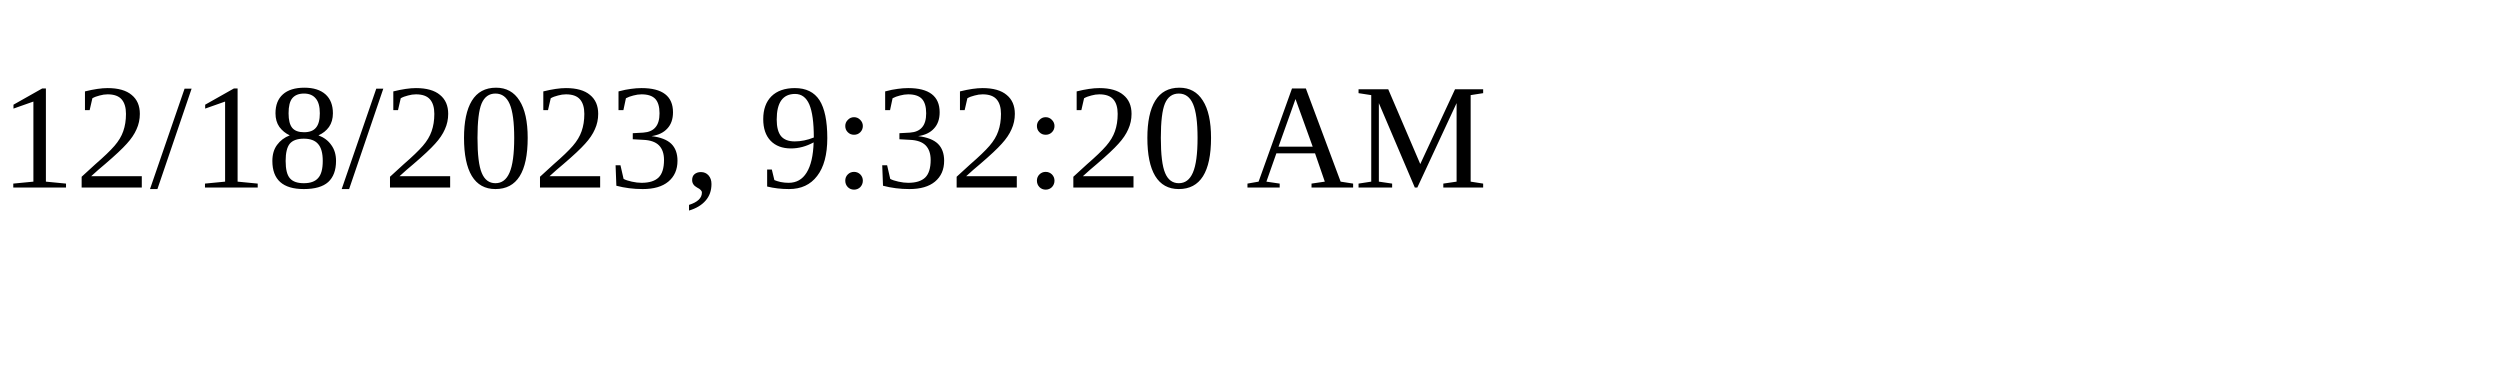
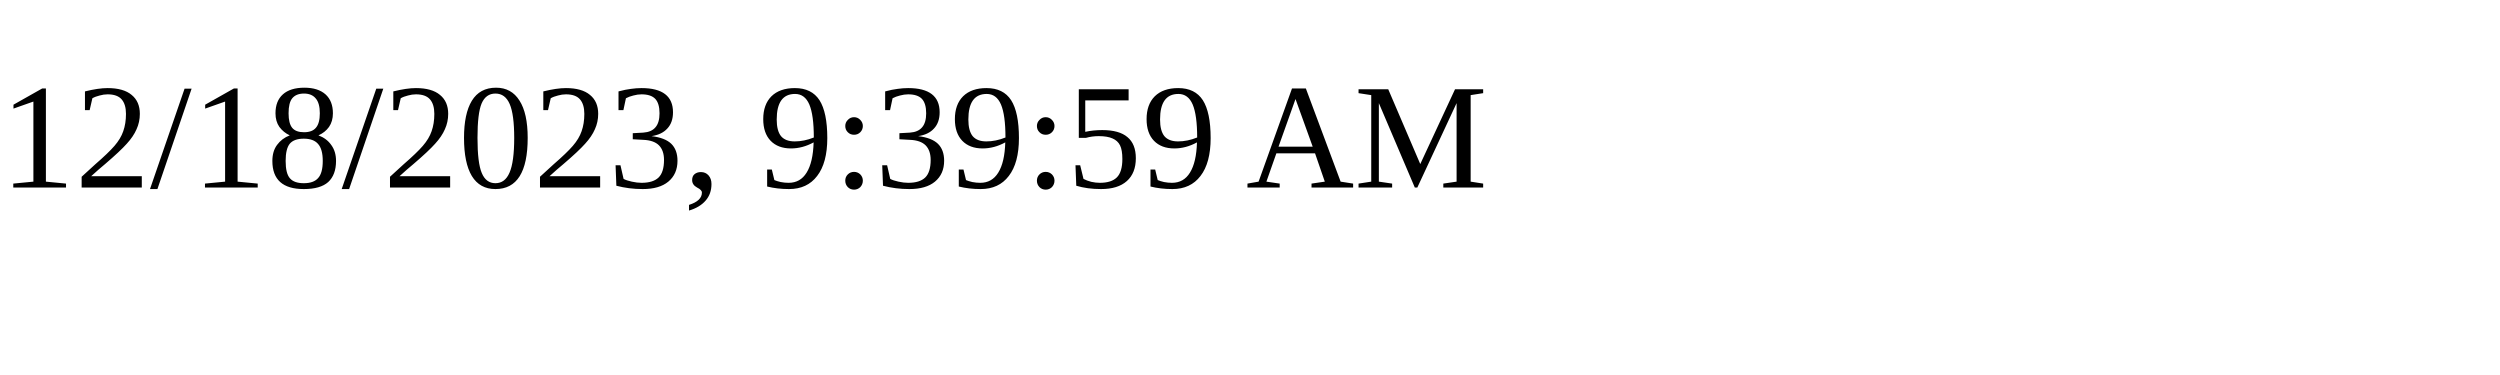
<svg xmlns="http://www.w3.org/2000/svg" height="30" width="200">
-   <text x="0" y="15">12/18/2023, 9:32:20 AM</text>
+   <text x="0" y="15">12/18/2023, 9:39:59 AM</text>
</svg>
